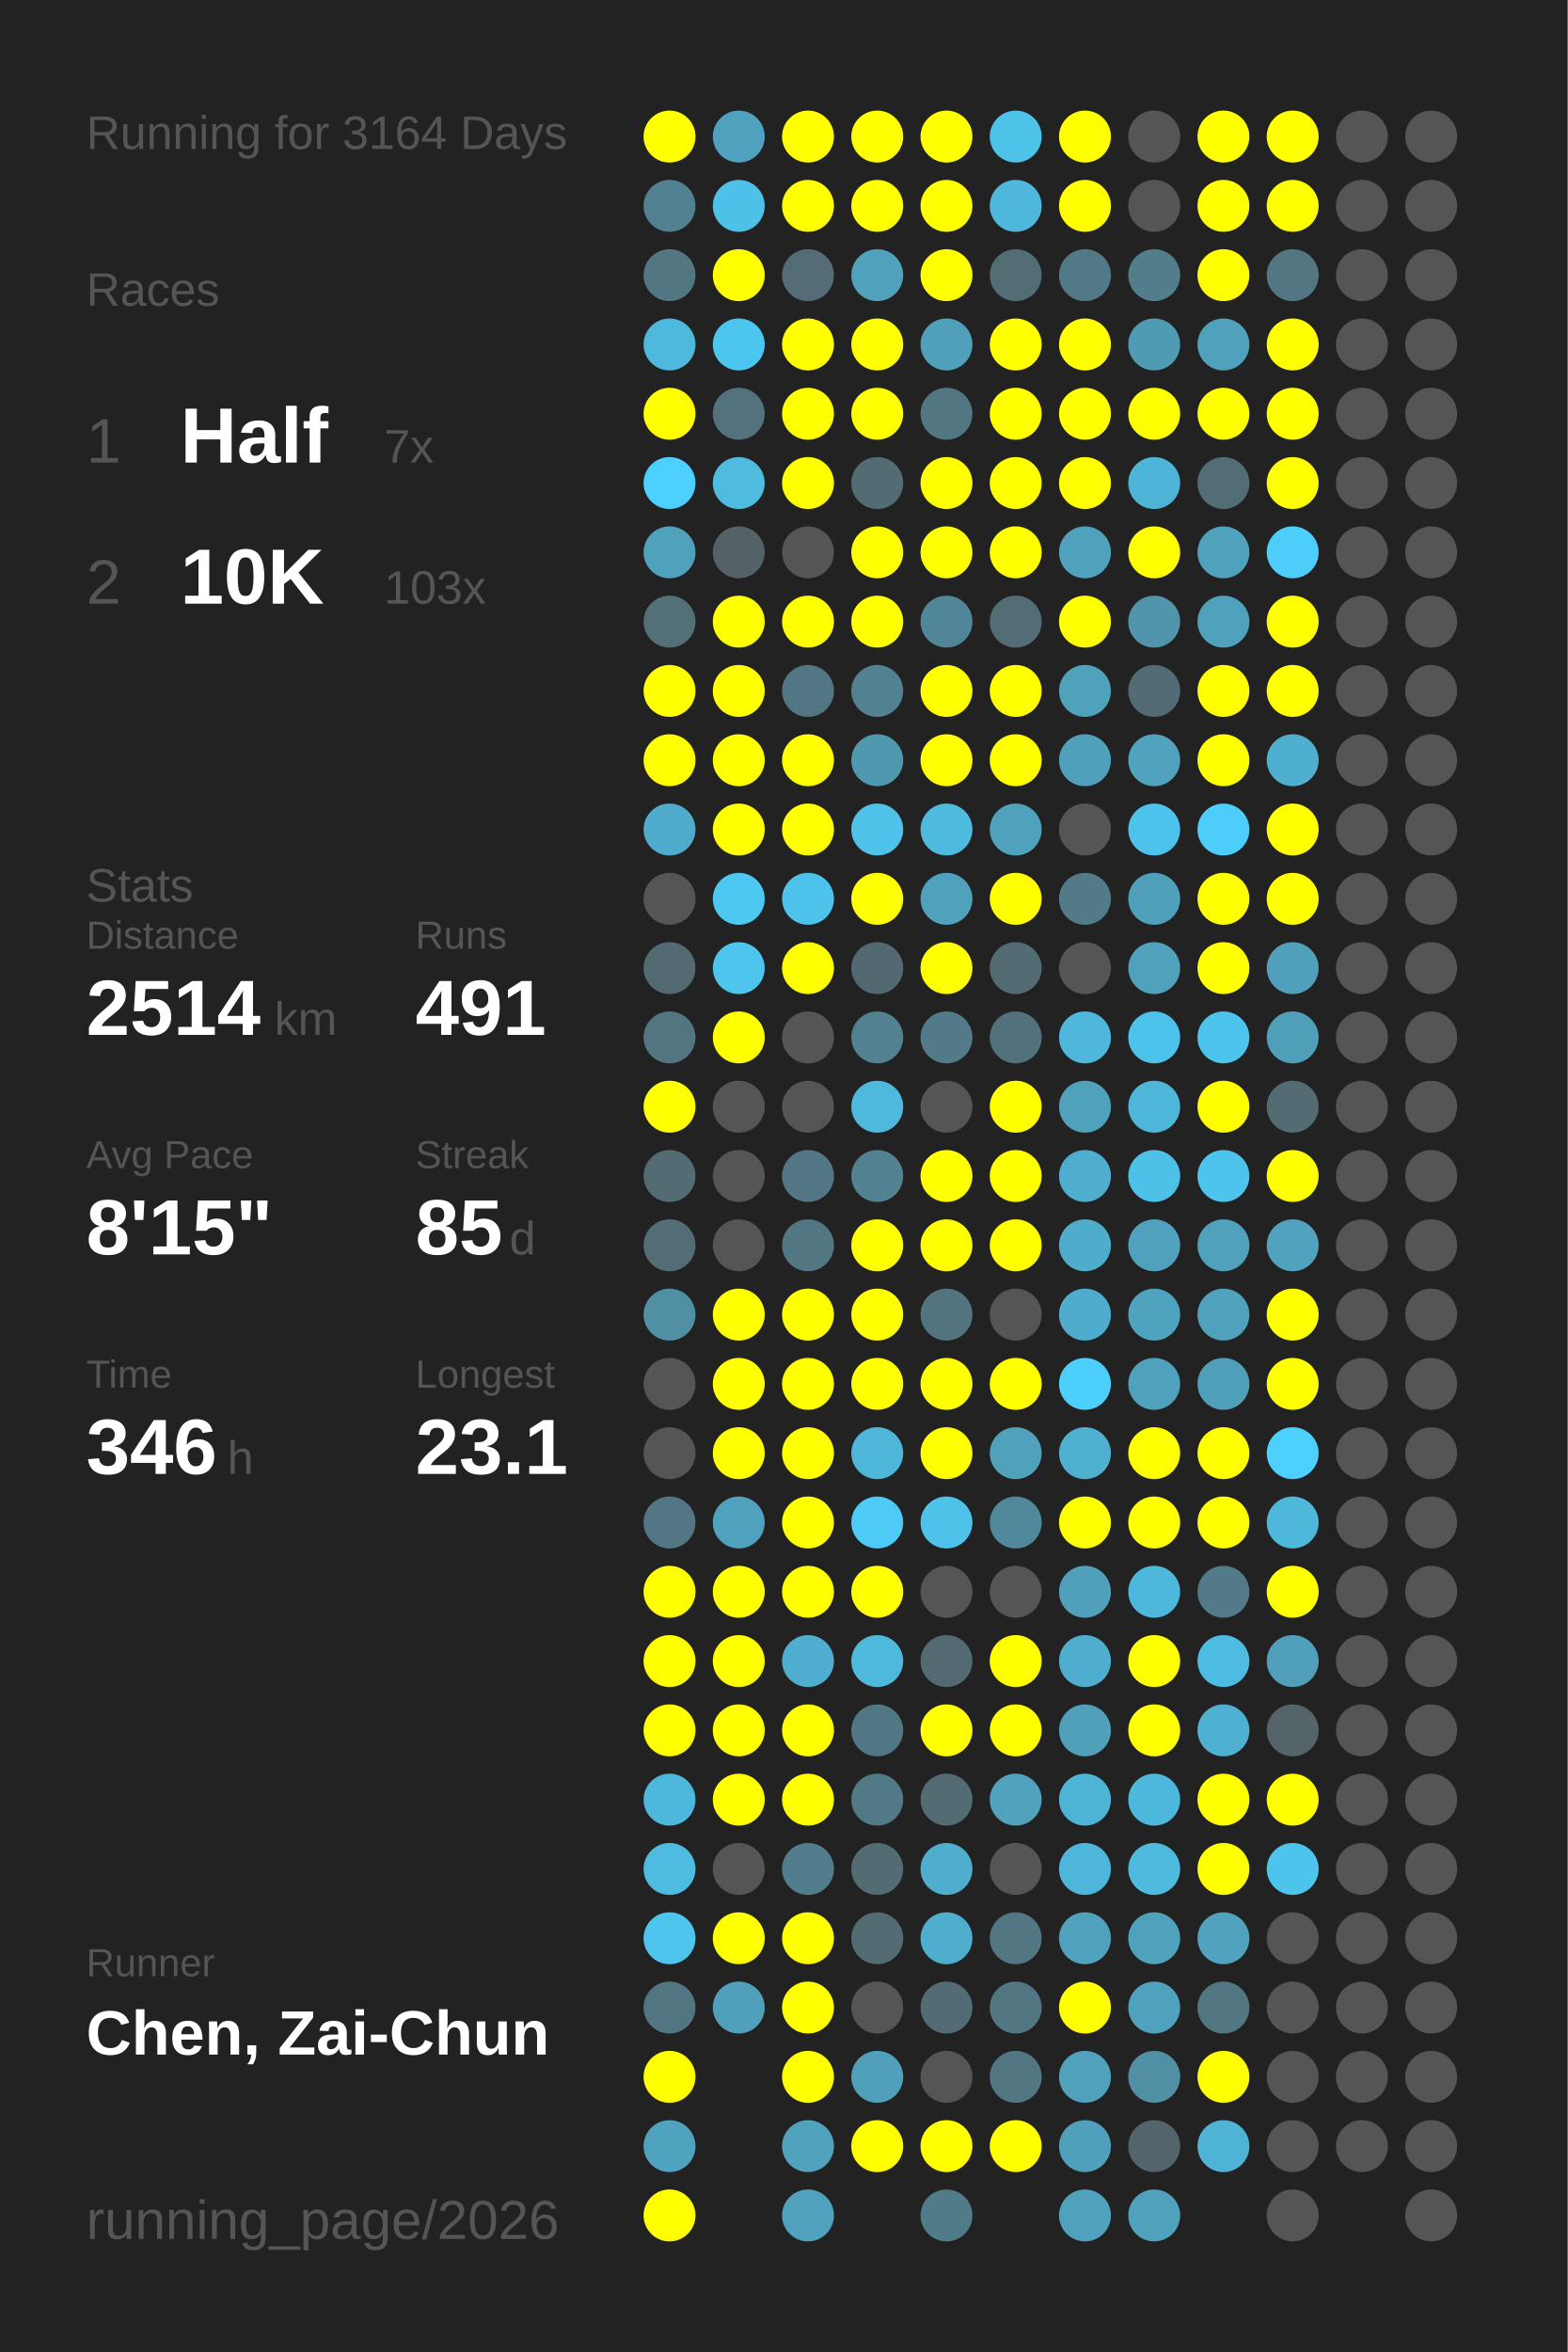
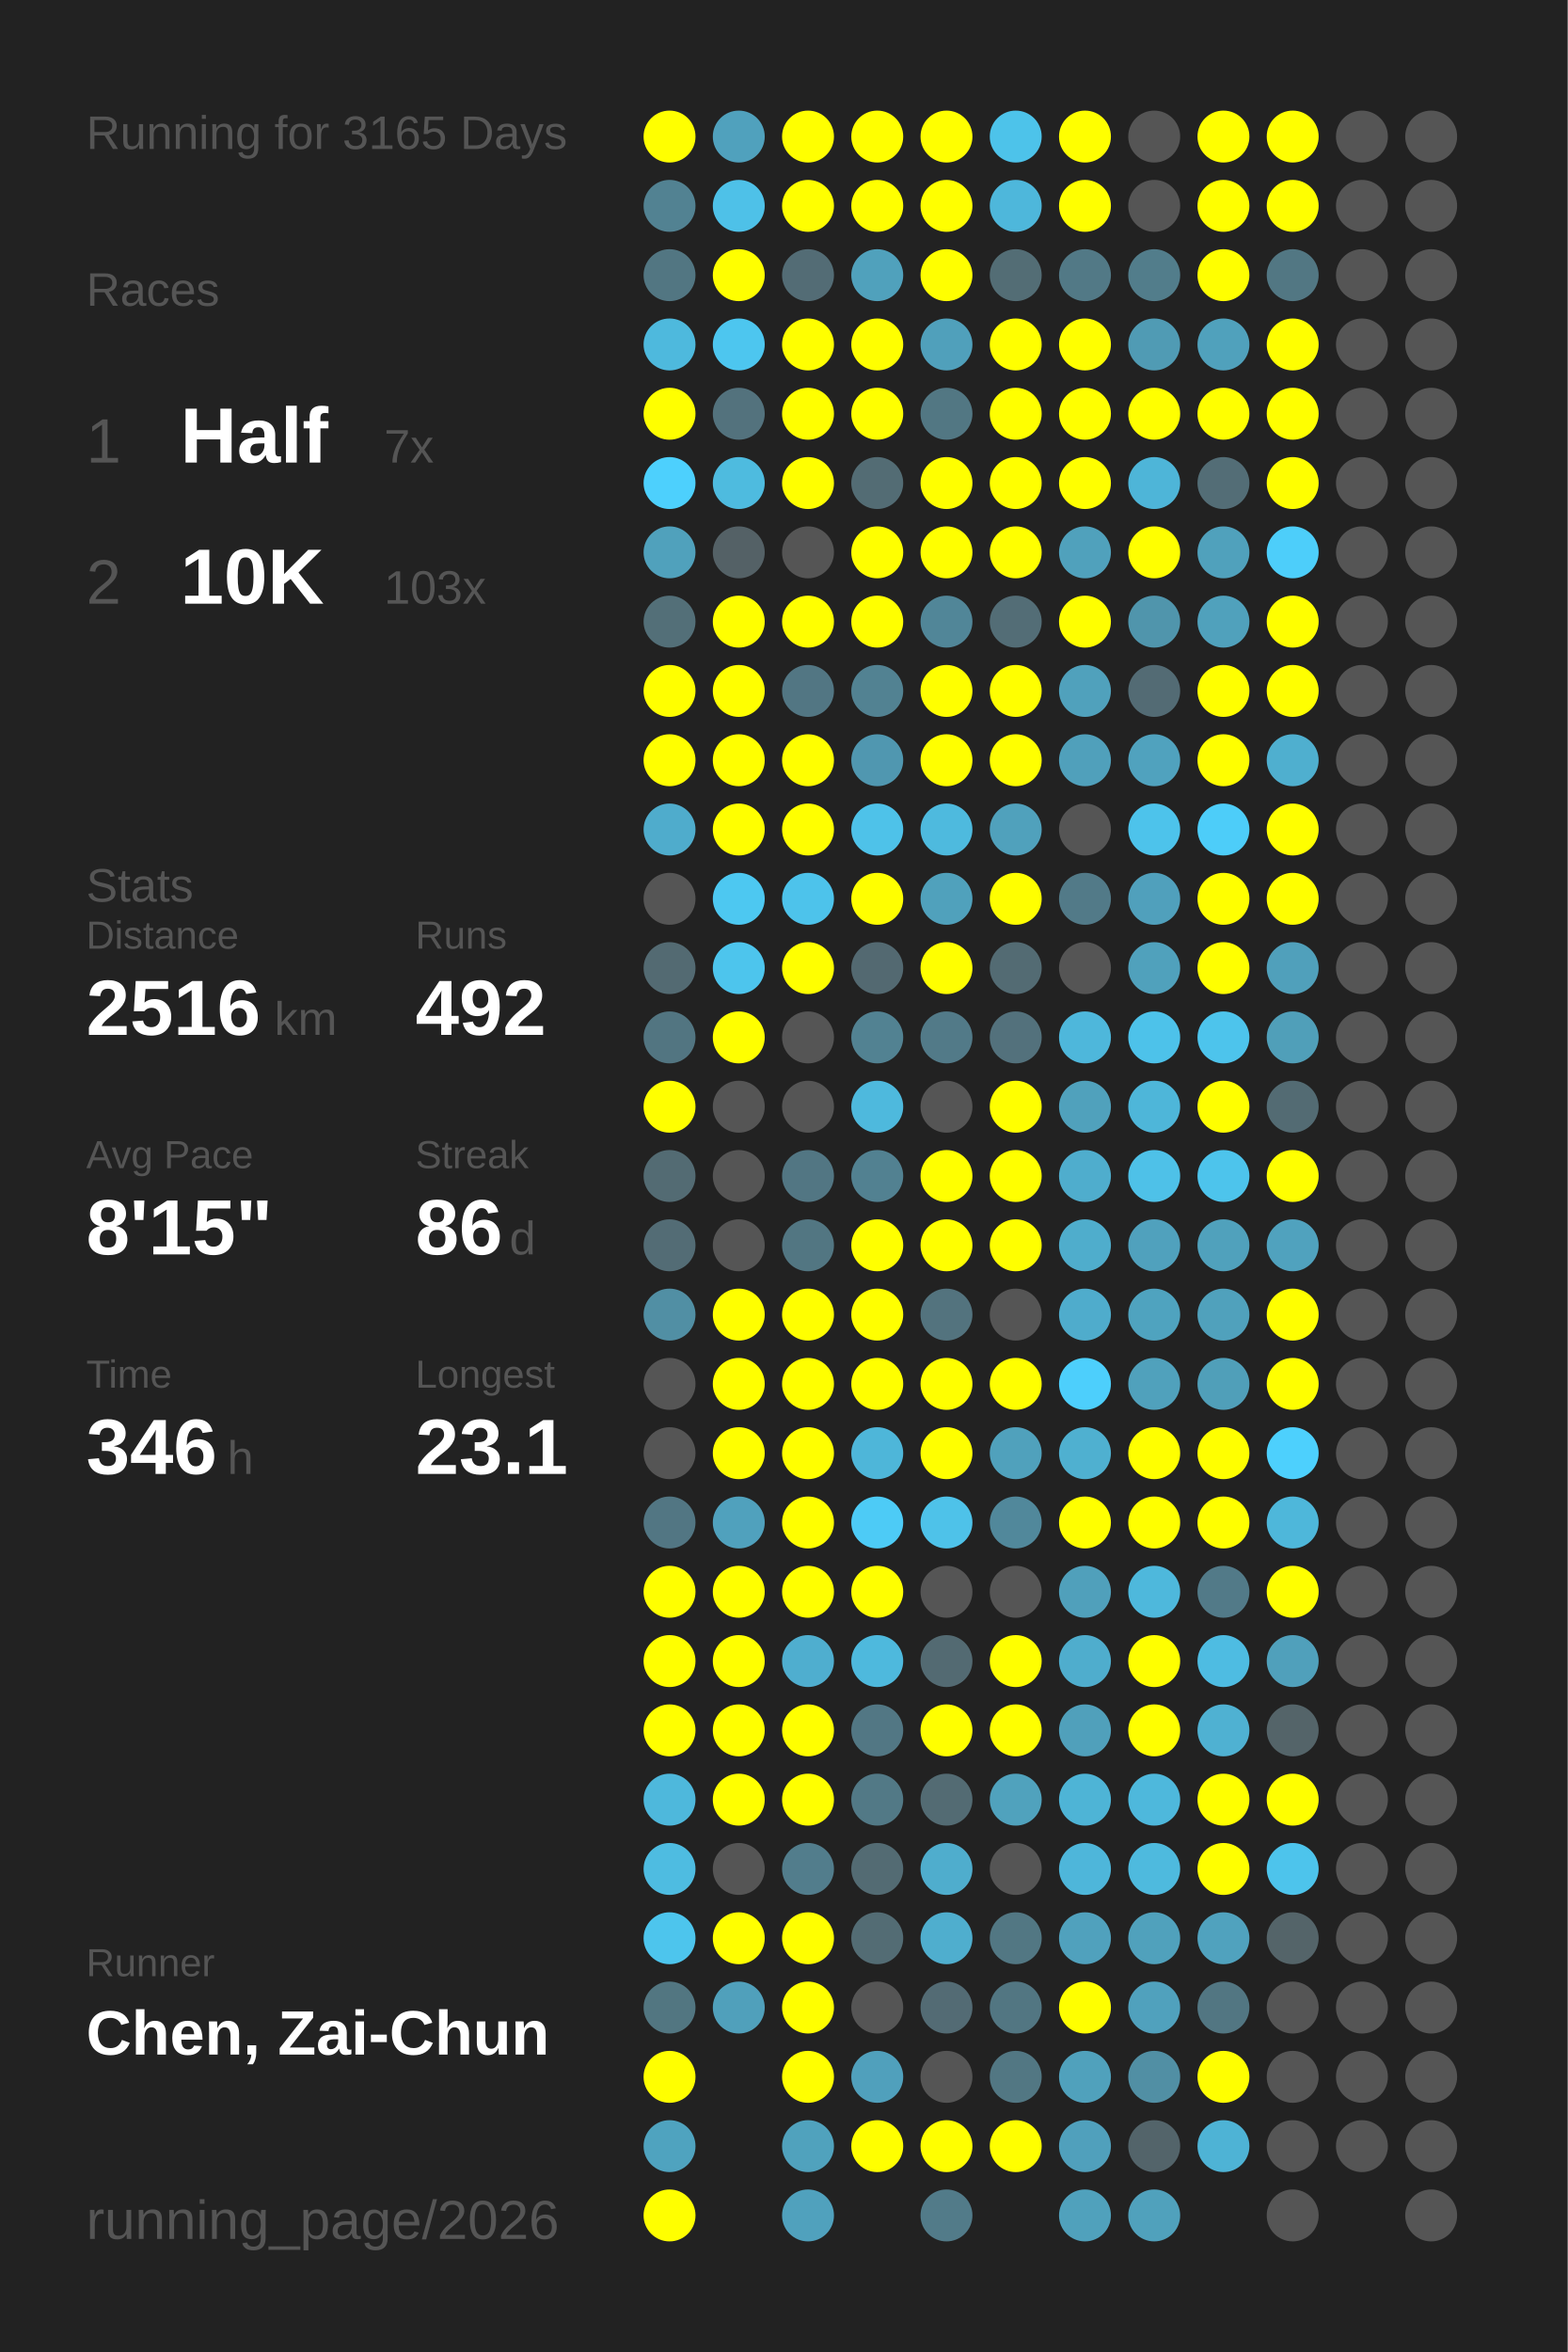
<svg xmlns="http://www.w3.org/2000/svg" baseProfile="full" height="300mm" version="1.1" viewBox="0,0,200,300" width="200mm">
  <defs />
  <rect fill="#222222" height="300" width="200" x="0" y="0" />
-   <text fill="#555555" style="font-size:6px; font-family:Arial;" x="11" y="19">Running for 3164 Days</text>
+   <text fill="#555555" style="font-size:6px; font-family:Arial;" x="11" y="19">Running for 3165 Days</text>
  <text fill="#555555" style="font-size:6px; font-family:Arial;" x="11" y="39">Races</text>
  <text fill="#555555" style="font-size:8px; font-family:Arial;" x="11" y="59">1</text>
  <text fill="#FFFFFF" style="font-size:10px; font-family:Arial; font-weight:bold;" x="23" y="59">Half</text>
  <text fill="#555555" style="font-size:6px; font-family:Arial;" x="49" y="59">7x</text>
  <text fill="#555555" style="font-size:8px; font-family:Arial;" x="11" y="77">2</text>
  <text fill="#FFFFFF" style="font-size:10px; font-family:Arial; font-weight:bold;" x="23" y="77">10K</text>
  <text fill="#555555" style="font-size:6px; font-family:Arial;" x="49" y="77">103x</text>
  <text fill="#555555" style="font-size:6px; font-family:Arial;" x="11" y="115">Stats</text>
  <text fill="#555555" style="font-size:5px; font-family:Arial;" x="11" y="121">Distance</text>
-   <text fill="#FFFFFF" style="font-size:10px; font-family:Arial; font-weight:bold;" x="11" y="132">2514</text>
+   <text fill="#FFFFFF" style="font-size:10px; font-family:Arial; font-weight:bold;" x="11" y="132">2516</text>
  <text fill="#555555" style="font-size:6px; font-family:Arial;" x="35" y="132">km</text>
  <text fill="#555555" style="font-size:5px; font-family:Arial;" x="53" y="121">Runs</text>
-   <text fill="#FFFFFF" style="font-size:10px; font-family:Arial; font-weight:bold;" x="53" y="132">491</text>
+   <text fill="#FFFFFF" style="font-size:10px; font-family:Arial; font-weight:bold;" x="53" y="132">492</text>
  <text fill="#555555" style="font-size:5px; font-family:Arial;" x="11" y="149">Avg Pace</text>
  <text fill="#FFFFFF" style="font-size:10px; font-family:Arial; font-weight:bold;" x="11" y="160">8'15"</text>
  <text fill="#555555" style="font-size:5px; font-family:Arial;" x="53" y="149">Streak</text>
-   <text fill="#FFFFFF" style="font-size:10px; font-family:Arial; font-weight:bold;" x="53" y="160">85</text>
+   <text fill="#FFFFFF" style="font-size:10px; font-family:Arial; font-weight:bold;" x="53" y="160">86</text>
  <text fill="#555555" style="font-size:6px; font-family:Arial;" x="65" y="160">d</text>
  <text fill="#555555" style="font-size:5px; font-family:Arial;" x="11" y="177">Time</text>
  <text fill="#FFFFFF" style="font-size:10px; font-family:Arial; font-weight:bold;" x="11" y="188">346</text>
  <text fill="#555555" style="font-size:6px; font-family:Arial;" x="29" y="188">h</text>
  <text fill="#555555" style="font-size:5px; font-family:Arial;" x="53" y="177">Longest</text>
  <text fill="#FFFFFF" style="font-size:10px; font-family:Arial; font-weight:bold;" x="53" y="188">23.1</text>
  <text fill="#555555" style="font-size:5px; font-family:Arial;" x="11" y="252.065">Runner</text>
  <text fill="#FFFFFF" style="font-size:8px; font-family:Arial; font-weight:bold;" x="11" y="262.065">Chen, Zai-Chun</text>
  <text fill="#555555" style="font-size:7px; font-family:Arial;" x="11" y="285.581">running_page/2026</text>
  <circle cx="85.417" cy="17.419" fill="#FFFF00" r="3.312" />
  <circle cx="85.417" cy="26.258" fill="#528292" r="3.312" />
  <circle cx="85.417" cy="35.097" fill="#527682" r="3.312" />
  <circle cx="85.417" cy="43.935" fill="#4eb9dd" r="3.312" />
  <circle cx="85.417" cy="52.774" fill="#FFFF00" r="3.312" />
  <circle cx="85.417" cy="61.613" fill="#4dd0fd" r="3.312" />
  <circle cx="85.417" cy="70.452" fill="#50a1bc" r="3.312" />
  <circle cx="85.417" cy="79.29" fill="#536f78" r="3.312" />
  <circle cx="85.417" cy="88.129" fill="#FFFF00" r="3.312" />
  <circle cx="85.417" cy="96.968" fill="#FFFF00" r="3.312" />
  <circle cx="85.417" cy="105.806" fill="#4faccc" r="3.312" />
  <circle cx="85.417" cy="114.645" fill="#555555" r="3.312" />
  <circle cx="85.417" cy="123.484" fill="#536a72" r="3.312" />
  <circle cx="85.417" cy="132.323" fill="#527581" r="3.312" />
  <circle cx="85.417" cy="141.161" fill="#FFFF00" r="3.312" />
  <circle cx="85.417" cy="150" fill="#536b73" r="3.312" />
  <circle cx="85.417" cy="158.839" fill="#536c75" r="3.312" />
  <circle cx="85.417" cy="167.677" fill="#518fa4" r="3.312" />
  <circle cx="85.417" cy="176.516" fill="#555555" r="3.312" />
  <circle cx="85.417" cy="185.355" fill="#555555" r="3.312" />
  <circle cx="85.417" cy="194.194" fill="#527683" r="3.312" />
  <circle cx="85.417" cy="203.032" fill="#FFFF00" r="3.312" />
  <circle cx="85.417" cy="211.871" fill="#FFFF00" r="3.312" />
  <circle cx="85.417" cy="220.71" fill="#FFFF00" r="3.312" />
  <circle cx="85.417" cy="229.548" fill="#4eb8dc" r="3.312" />
  <circle cx="85.417" cy="238.387" fill="#4ebce1" r="3.312" />
  <circle cx="85.417" cy="247.226" fill="#4dc5ed" r="3.312" />
  <circle cx="85.417" cy="256.065" fill="#527681" r="3.312" />
  <circle cx="85.417" cy="264.903" fill="#FFFF00" r="3.312" />
  <circle cx="85.417" cy="273.742" fill="#4fa3bf" r="3.312" />
  <circle cx="85.417" cy="282.581" fill="#FFFF00" r="3.312" />
  <circle cx="94.25" cy="17.419" fill="#50a1bd" r="3.312" />
  <circle cx="94.25" cy="26.258" fill="#4ec1e8" r="3.312" />
  <circle cx="94.25" cy="35.097" fill="#FFFF00" r="3.312" />
  <circle cx="94.25" cy="43.935" fill="#4dc6ef" r="3.312" />
  <circle cx="94.25" cy="52.774" fill="#53727d" r="3.312" />
  <circle cx="94.25" cy="61.613" fill="#4ebbdf" r="3.312" />
  <circle cx="94.25" cy="70.452" fill="#546166" r="3.312" />
  <circle cx="94.25" cy="79.29" fill="#FFFF00" r="3.312" />
  <circle cx="94.25" cy="88.129" fill="#FFFF00" r="3.312" />
  <circle cx="94.25" cy="96.968" fill="#FFFF00" r="3.312" />
  <circle cx="94.25" cy="105.806" fill="#FFFF00" r="3.312" />
  <circle cx="94.25" cy="114.645" fill="#4dc8f1" r="3.312" />
  <circle cx="94.25" cy="123.484" fill="#4dc5ed" r="3.312" />
  <circle cx="94.25" cy="132.323" fill="#FFFF00" r="3.312" />
  <circle cx="94.25" cy="141.161" fill="#555555" r="3.312" />
  <circle cx="94.25" cy="150" fill="#555555" r="3.312" />
  <circle cx="94.25" cy="158.839" fill="#555555" r="3.312" />
  <circle cx="94.25" cy="167.677" fill="#FFFF00" r="3.312" />
  <circle cx="94.25" cy="176.516" fill="#FFFF00" r="3.312" />
  <circle cx="94.25" cy="185.355" fill="#FFFF00" r="3.312" />
  <circle cx="94.25" cy="194.194" fill="#50a1bd" r="3.312" />
  <circle cx="94.25" cy="203.032" fill="#FFFF00" r="3.312" />
  <circle cx="94.25" cy="211.871" fill="#FFFF00" r="3.312" />
  <circle cx="94.25" cy="220.71" fill="#FFFF00" r="3.312" />
  <circle cx="94.25" cy="229.548" fill="#FFFF00" r="3.312" />
  <circle cx="94.25" cy="238.387" fill="#555555" r="3.312" />
  <circle cx="94.25" cy="247.226" fill="#FFFF00" r="3.312" />
  <circle cx="94.25" cy="256.065" fill="#50a0bb" r="3.312" />
  <circle cx="103.083" cy="17.419" fill="#FFFF00" r="3.312" />
  <circle cx="103.083" cy="26.258" fill="#FFFF00" r="3.312" />
  <circle cx="103.083" cy="35.097" fill="#536c75" r="3.312" />
  <circle cx="103.083" cy="43.935" fill="#FFFF00" r="3.312" />
  <circle cx="103.083" cy="52.774" fill="#FFFF00" r="3.312" />
  <circle cx="103.083" cy="61.613" fill="#FFFF00" r="3.312" />
  <circle cx="103.083" cy="70.452" fill="#555555" r="3.312" />
  <circle cx="103.083" cy="79.29" fill="#FFFF00" r="3.312" />
  <circle cx="103.083" cy="88.129" fill="#527683" r="3.312" />
  <circle cx="103.083" cy="96.968" fill="#FFFF00" r="3.312" />
  <circle cx="103.083" cy="105.806" fill="#FFFF00" r="3.312" />
  <circle cx="103.083" cy="114.645" fill="#4dc3eb" r="3.312" />
  <circle cx="103.083" cy="123.484" fill="#FFFF00" r="3.312" />
  <circle cx="103.083" cy="132.323" fill="#555555" r="3.312" />
  <circle cx="103.083" cy="141.161" fill="#555555" r="3.312" />
  <circle cx="103.083" cy="150" fill="#527683" r="3.312" />
  <circle cx="103.083" cy="158.839" fill="#527682" r="3.312" />
  <circle cx="103.083" cy="167.677" fill="#FFFF00" r="3.312" />
  <circle cx="103.083" cy="176.516" fill="#FFFF00" r="3.312" />
  <circle cx="103.083" cy="185.355" fill="#FFFF00" r="3.312" />
  <circle cx="103.083" cy="194.194" fill="#FFFF00" r="3.312" />
  <circle cx="103.083" cy="203.032" fill="#FFFF00" r="3.312" />
  <circle cx="103.083" cy="211.871" fill="#4faecf" r="3.312" />
  <circle cx="103.083" cy="220.71" fill="#FFFF00" r="3.312" />
  <circle cx="103.083" cy="229.548" fill="#FFFF00" r="3.312" />
  <circle cx="103.083" cy="238.387" fill="#527d8c" r="3.312" />
  <circle cx="103.083" cy="247.226" fill="#FFFF00" r="3.312" />
  <circle cx="103.083" cy="256.065" fill="#FFFF00" r="3.312" />
  <circle cx="103.083" cy="264.903" fill="#FFFF00" r="3.312" />
  <circle cx="103.083" cy="273.742" fill="#50a2bd" r="3.312" />
  <circle cx="103.083" cy="282.581" fill="#50a1bd" r="3.312" />
  <circle cx="111.917" cy="17.419" fill="#FFFF00" r="3.312" />
  <circle cx="111.917" cy="26.258" fill="#FFFF00" r="3.312" />
  <circle cx="111.917" cy="35.097" fill="#50a1bc" r="3.312" />
  <circle cx="111.917" cy="43.935" fill="#FFFF00" r="3.312" />
  <circle cx="111.917" cy="52.774" fill="#FFFF00" r="3.312" />
  <circle cx="111.917" cy="61.613" fill="#536c74" r="3.312" />
  <circle cx="111.917" cy="70.452" fill="#FFFF00" r="3.312" />
  <circle cx="111.917" cy="79.29" fill="#FFFF00" r="3.312" />
  <circle cx="111.917" cy="88.129" fill="#528292" r="3.312" />
  <circle cx="111.917" cy="96.968" fill="#5097b0" r="3.312" />
  <circle cx="111.917" cy="105.806" fill="#4ec2e9" r="3.312" />
  <circle cx="111.917" cy="114.645" fill="#FFFF00" r="3.312" />
  <circle cx="111.917" cy="123.484" fill="#536971" r="3.312" />
  <circle cx="111.917" cy="132.323" fill="#528292" r="3.312" />
  <circle cx="111.917" cy="141.161" fill="#4eb9dd" r="3.312" />
  <circle cx="111.917" cy="150" fill="#528191" r="3.312" />
  <circle cx="111.917" cy="158.839" fill="#FFFF00" r="3.312" />
  <circle cx="111.917" cy="167.677" fill="#FFFF00" r="3.312" />
  <circle cx="111.917" cy="176.516" fill="#FFFF00" r="3.312" />
  <circle cx="111.917" cy="185.355" fill="#4eb6d9" r="3.312" />
  <circle cx="111.917" cy="194.194" fill="#4dcbf6" r="3.312" />
  <circle cx="111.917" cy="203.032" fill="#FFFF00" r="3.312" />
  <circle cx="111.917" cy="211.871" fill="#4eb9dd" r="3.312" />
  <circle cx="111.917" cy="220.71" fill="#527784" r="3.312" />
  <circle cx="111.917" cy="229.548" fill="#527986" r="3.312" />
  <circle cx="111.917" cy="238.387" fill="#536b73" r="3.312" />
  <circle cx="111.917" cy="247.226" fill="#536c74" r="3.312" />
  <circle cx="111.917" cy="256.065" fill="#555555" r="3.312" />
  <circle cx="111.917" cy="264.903" fill="#50a0bc" r="3.312" />
  <circle cx="111.917" cy="273.742" fill="#FFFF00" r="3.312" />
  <circle cx="120.75" cy="17.419" fill="#FFFF00" r="3.312" />
  <circle cx="120.75" cy="26.258" fill="#FFFF00" r="3.312" />
  <circle cx="120.75" cy="35.097" fill="#FFFF00" r="3.312" />
  <circle cx="120.75" cy="43.935" fill="#50a0bb" r="3.312" />
  <circle cx="120.75" cy="52.774" fill="#527783" r="3.312" />
  <circle cx="120.75" cy="61.613" fill="#FFFF00" r="3.312" />
  <circle cx="120.75" cy="70.452" fill="#FFFF00" r="3.312" />
  <circle cx="120.75" cy="79.29" fill="#518698" r="3.312" />
  <circle cx="120.75" cy="88.129" fill="#FFFF00" r="3.312" />
  <circle cx="120.75" cy="96.968" fill="#FFFF00" r="3.312" />
  <circle cx="120.75" cy="105.806" fill="#4ebade" r="3.312" />
  <circle cx="120.75" cy="114.645" fill="#50a1bc" r="3.312" />
  <circle cx="120.75" cy="123.484" fill="#FFFF00" r="3.312" />
  <circle cx="120.75" cy="132.323" fill="#527a88" r="3.312" />
  <circle cx="120.75" cy="141.161" fill="#555555" r="3.312" />
  <circle cx="120.75" cy="150" fill="#FFFF00" r="3.312" />
  <circle cx="120.75" cy="158.839" fill="#FFFF00" r="3.312" />
  <circle cx="120.75" cy="167.677" fill="#53737e" r="3.312" />
  <circle cx="120.75" cy="176.516" fill="#FFFF00" r="3.312" />
  <circle cx="120.75" cy="185.355" fill="#FFFF00" r="3.312" />
  <circle cx="120.75" cy="194.194" fill="#4ec2e9" r="3.312" />
  <circle cx="120.75" cy="203.032" fill="#555555" r="3.312" />
  <circle cx="120.75" cy="211.871" fill="#536a72" r="3.312" />
  <circle cx="120.75" cy="220.71" fill="#FFFF00" r="3.312" />
  <circle cx="120.75" cy="229.548" fill="#536b73" r="3.312" />
  <circle cx="120.75" cy="238.387" fill="#4fadcd" r="3.312" />
  <circle cx="120.75" cy="247.226" fill="#4faece" r="3.312" />
  <circle cx="120.75" cy="256.065" fill="#536b74" r="3.312" />
  <circle cx="120.75" cy="264.903" fill="#555555" r="3.312" />
  <circle cx="120.75" cy="273.742" fill="#FFFF00" r="3.312" />
  <circle cx="120.75" cy="282.581" fill="#527b89" r="3.312" />
  <circle cx="129.583" cy="17.419" fill="#4dc3ea" r="3.312" />
  <circle cx="129.583" cy="26.258" fill="#4eb7db" r="3.312" />
  <circle cx="129.583" cy="35.097" fill="#536d75" r="3.312" />
  <circle cx="129.583" cy="43.935" fill="#FFFF00" r="3.312" />
  <circle cx="129.583" cy="52.774" fill="#FFFF00" r="3.312" />
  <circle cx="129.583" cy="61.613" fill="#FFFF00" r="3.312" />
  <circle cx="129.583" cy="70.452" fill="#FFFF00" r="3.312" />
  <circle cx="129.583" cy="79.29" fill="#536d76" r="3.312" />
  <circle cx="129.583" cy="88.129" fill="#FFFF00" r="3.312" />
  <circle cx="129.583" cy="96.968" fill="#FFFF00" r="3.312" />
  <circle cx="129.583" cy="105.806" fill="#50a1bc" r="3.312" />
  <circle cx="129.583" cy="114.645" fill="#FFFF00" r="3.312" />
  <circle cx="129.583" cy="123.484" fill="#536b73" r="3.312" />
  <circle cx="129.583" cy="132.323" fill="#53717c" r="3.312" />
  <circle cx="129.583" cy="141.161" fill="#FFFF00" r="3.312" />
  <circle cx="129.583" cy="150" fill="#FFFF00" r="3.312" />
  <circle cx="129.583" cy="158.839" fill="#FFFF00" r="3.312" />
  <circle cx="129.583" cy="167.677" fill="#555555" r="3.312" />
  <circle cx="129.583" cy="176.516" fill="#FFFF00" r="3.312" />
  <circle cx="129.583" cy="185.355" fill="#50a1bc" r="3.312" />
  <circle cx="129.583" cy="194.194" fill="#51889b" r="3.312" />
  <circle cx="129.583" cy="203.032" fill="#555555" r="3.312" />
  <circle cx="129.583" cy="211.871" fill="#FFFF00" r="3.312" />
  <circle cx="129.583" cy="220.71" fill="#FFFF00" r="3.312" />
  <circle cx="129.583" cy="229.548" fill="#50a2bd" r="3.312" />
  <circle cx="129.583" cy="238.387" fill="#555555" r="3.312" />
  <circle cx="129.583" cy="247.226" fill="#527783" r="3.312" />
  <circle cx="129.583" cy="256.065" fill="#527682" r="3.312" />
  <circle cx="129.583" cy="264.903" fill="#527783" r="3.312" />
  <circle cx="129.583" cy="273.742" fill="#FFFF00" r="3.312" />
  <circle cx="138.417" cy="17.419" fill="#FFFF00" r="3.312" />
  <circle cx="138.417" cy="26.258" fill="#FFFF00" r="3.312" />
  <circle cx="138.417" cy="35.097" fill="#527986" r="3.312" />
  <circle cx="138.417" cy="43.935" fill="#FFFF00" r="3.312" />
  <circle cx="138.417" cy="52.774" fill="#FFFF00" r="3.312" />
  <circle cx="138.417" cy="61.613" fill="#FFFF00" r="3.312" />
  <circle cx="138.417" cy="70.452" fill="#50a1bc" r="3.312" />
  <circle cx="138.417" cy="79.29" fill="#FFFF00" r="3.312" />
  <circle cx="138.417" cy="88.129" fill="#50a1bc" r="3.312" />
  <circle cx="138.417" cy="96.968" fill="#50a0bb" r="3.312" />
  <circle cx="138.417" cy="105.806" fill="#555555" r="3.312" />
  <circle cx="138.417" cy="114.645" fill="#527a88" r="3.312" />
  <circle cx="138.417" cy="123.484" fill="#555555" r="3.312" />
  <circle cx="138.417" cy="132.323" fill="#4eb7db" r="3.312" />
  <circle cx="138.417" cy="141.161" fill="#50a1bc" r="3.312" />
  <circle cx="138.417" cy="150" fill="#4fadcd" r="3.312" />
  <circle cx="138.417" cy="158.839" fill="#4fadcc" r="3.312" />
  <circle cx="138.417" cy="167.677" fill="#4faccc" r="3.312" />
  <circle cx="138.417" cy="176.516" fill="#4dcffc" r="3.312" />
  <circle cx="138.417" cy="185.355" fill="#4fb0d0" r="3.312" />
  <circle cx="138.417" cy="194.194" fill="#FFFF00" r="3.312" />
  <circle cx="138.417" cy="203.032" fill="#50a0bb" r="3.312" />
  <circle cx="138.417" cy="211.871" fill="#4fadcd" r="3.312" />
  <circle cx="138.417" cy="220.71" fill="#50a0bb" r="3.312" />
  <circle cx="138.417" cy="229.548" fill="#4eb4d6" r="3.312" />
  <circle cx="138.417" cy="238.387" fill="#4eb6da" r="3.312" />
  <circle cx="138.417" cy="247.226" fill="#50a1bd" r="3.312" />
  <circle cx="138.417" cy="256.065" fill="#FFFF00" r="3.312" />
  <circle cx="138.417" cy="264.903" fill="#50a1bc" r="3.312" />
  <circle cx="138.417" cy="273.742" fill="#50a0bc" r="3.312" />
  <circle cx="138.417" cy="282.581" fill="#50a1bc" r="3.312" />
  <circle cx="147.25" cy="17.419" fill="#555555" r="3.312" />
  <circle cx="147.25" cy="26.258" fill="#555555" r="3.312" />
  <circle cx="147.25" cy="35.097" fill="#527d8b" r="3.312" />
  <circle cx="147.25" cy="43.935" fill="#509bb4" r="3.312" />
  <circle cx="147.25" cy="52.774" fill="#FFFF00" r="3.312" />
  <circle cx="147.25" cy="61.613" fill="#4eb5d8" r="3.312" />
  <circle cx="147.25" cy="70.452" fill="#FFFF00" r="3.312" />
  <circle cx="147.25" cy="79.29" fill="#5095ac" r="3.312" />
  <circle cx="147.25" cy="88.129" fill="#536b74" r="3.312" />
  <circle cx="147.25" cy="96.968" fill="#50a2be" r="3.312" />
  <circle cx="147.25" cy="105.806" fill="#4dc3eb" r="3.312" />
  <circle cx="147.25" cy="114.645" fill="#50a0bc" r="3.312" />
  <circle cx="147.25" cy="123.484" fill="#50a1bc" r="3.312" />
  <circle cx="147.25" cy="132.323" fill="#4dc2ea" r="3.312" />
  <circle cx="147.25" cy="141.161" fill="#4eb6d9" r="3.312" />
  <circle cx="147.25" cy="150" fill="#4ec1e8" r="3.312" />
  <circle cx="147.25" cy="158.839" fill="#50a1bd" r="3.312" />
  <circle cx="147.25" cy="167.677" fill="#4fa3bf" r="3.312" />
  <circle cx="147.25" cy="176.516" fill="#50a1bc" r="3.312" />
  <circle cx="147.25" cy="185.355" fill="#FFFF00" r="3.312" />
  <circle cx="147.25" cy="194.194" fill="#FFFF00" r="3.312" />
  <circle cx="147.25" cy="203.032" fill="#4eb8dc" r="3.312" />
  <circle cx="147.25" cy="211.871" fill="#FFFF00" r="3.312" />
  <circle cx="147.25" cy="220.71" fill="#FFFF00" r="3.312" />
  <circle cx="147.25" cy="229.548" fill="#4eb8dc" r="3.312" />
  <circle cx="147.25" cy="238.387" fill="#4ebade" r="3.312" />
  <circle cx="147.25" cy="247.226" fill="#50a1bc" r="3.312" />
  <circle cx="147.25" cy="256.065" fill="#50a1bd" r="3.312" />
  <circle cx="147.25" cy="264.903" fill="#518fa4" r="3.312" />
  <circle cx="147.25" cy="273.742" fill="#53646a" r="3.312" />
  <circle cx="147.25" cy="282.581" fill="#50a1bc" r="3.312" />
  <circle cx="156.083" cy="17.419" fill="#FFFF00" r="3.312" />
  <circle cx="156.083" cy="26.258" fill="#FFFF00" r="3.312" />
  <circle cx="156.083" cy="35.097" fill="#FFFF00" r="3.312" />
  <circle cx="156.083" cy="43.935" fill="#50a1bc" r="3.312" />
  <circle cx="156.083" cy="52.774" fill="#FFFF00" r="3.312" />
  <circle cx="156.083" cy="61.613" fill="#536d76" r="3.312" />
  <circle cx="156.083" cy="70.452" fill="#50a1bc" r="3.312" />
  <circle cx="156.083" cy="79.29" fill="#50a1bc" r="3.312" />
  <circle cx="156.083" cy="88.129" fill="#FFFF00" r="3.312" />
  <circle cx="156.083" cy="96.968" fill="#FFFF00" r="3.312" />
  <circle cx="156.083" cy="105.806" fill="#4dcdf9" r="3.312" />
  <circle cx="156.083" cy="114.645" fill="#FFFF00" r="3.312" />
  <circle cx="156.083" cy="123.484" fill="#FFFF00" r="3.312" />
  <circle cx="156.083" cy="132.323" fill="#4dc4ec" r="3.312" />
  <circle cx="156.083" cy="141.161" fill="#FFFF00" r="3.312" />
  <circle cx="156.083" cy="150" fill="#4dc4ec" r="3.312" />
  <circle cx="156.083" cy="158.839" fill="#50a1bc" r="3.312" />
  <circle cx="156.083" cy="167.677" fill="#50a1bc" r="3.312" />
  <circle cx="156.083" cy="176.516" fill="#509fb9" r="3.312" />
  <circle cx="156.083" cy="185.355" fill="#FFFF00" r="3.312" />
  <circle cx="156.083" cy="194.194" fill="#FFFF00" r="3.312" />
  <circle cx="156.083" cy="203.032" fill="#527a88" r="3.312" />
  <circle cx="156.083" cy="211.871" fill="#4ebce2" r="3.312" />
  <circle cx="156.083" cy="220.71" fill="#4fb1d2" r="3.312" />
  <circle cx="156.083" cy="229.548" fill="#FFFF00" r="3.312" />
  <circle cx="156.083" cy="238.387" fill="#FFFF00" r="3.312" />
  <circle cx="156.083" cy="247.226" fill="#50a2be" r="3.312" />
  <circle cx="156.083" cy="256.065" fill="#527682" r="3.312" />
  <circle cx="156.083" cy="264.903" fill="#FFFF00" r="3.312" />
  <circle cx="156.083" cy="273.742" fill="#4eb3d5" r="3.312" />
  <circle cx="164.917" cy="17.419" fill="#FFFF00" r="3.312" />
  <circle cx="164.917" cy="26.258" fill="#FFFF00" r="3.312" />
  <circle cx="164.917" cy="35.097" fill="#527783" r="3.312" />
  <circle cx="164.917" cy="43.935" fill="#FFFF00" r="3.312" />
  <circle cx="164.917" cy="52.774" fill="#FFFF00" r="3.312" />
  <circle cx="164.917" cy="61.613" fill="#FFFF00" r="3.312" />
  <circle cx="164.917" cy="70.452" fill="#4dcefa" r="3.312" />
  <circle cx="164.917" cy="79.29" fill="#FFFF00" r="3.312" />
  <circle cx="164.917" cy="88.129" fill="#FFFF00" r="3.312" />
  <circle cx="164.917" cy="96.968" fill="#4fafcf" r="3.312" />
  <circle cx="164.917" cy="105.806" fill="#FFFF00" r="3.312" />
  <circle cx="164.917" cy="114.645" fill="#FFFF00" r="3.312" />
  <circle cx="164.917" cy="123.484" fill="#50a0bb" r="3.312" />
  <circle cx="164.917" cy="132.323" fill="#509fb9" r="3.312" />
  <circle cx="164.917" cy="141.161" fill="#536b73" r="3.312" />
  <circle cx="164.917" cy="150" fill="#FFFF00" r="3.312" />
  <circle cx="164.917" cy="158.839" fill="#50a2be" r="3.312" />
  <circle cx="164.917" cy="167.677" fill="#FFFF00" r="3.312" />
  <circle cx="164.917" cy="176.516" fill="#FFFF00" r="3.312" />
  <circle cx="164.917" cy="185.355" fill="#4dd0fd" r="3.312" />
  <circle cx="164.917" cy="194.194" fill="#4eb7da" r="3.312" />
  <circle cx="164.917" cy="203.032" fill="#FFFF00" r="3.312" />
  <circle cx="164.917" cy="211.871" fill="#50a0bb" r="3.312" />
  <circle cx="164.917" cy="220.71" fill="#546469" r="3.312" />
  <circle cx="164.917" cy="229.548" fill="#FFFF00" r="3.312" />
  <circle cx="164.917" cy="238.387" fill="#4dc4ec" r="3.312" />
-   <circle cx="164.917" cy="247.226" fill="#555555" r="3.312" />
+   <circle cx="164.917" cy="247.226" fill="#546469" r="3.312" />
  <circle cx="164.917" cy="256.065" fill="#555555" r="3.312" />
  <circle cx="164.917" cy="264.903" fill="#555555" r="3.312" />
  <circle cx="164.917" cy="273.742" fill="#555555" r="3.312" />
  <circle cx="164.917" cy="282.581" fill="#555555" r="3.312" />
  <circle cx="173.75" cy="17.419" fill="#555555" r="3.312" />
  <circle cx="173.75" cy="26.258" fill="#555555" r="3.312" />
  <circle cx="173.75" cy="35.097" fill="#555555" r="3.312" />
  <circle cx="173.75" cy="43.935" fill="#555555" r="3.312" />
  <circle cx="173.75" cy="52.774" fill="#555555" r="3.312" />
  <circle cx="173.75" cy="61.613" fill="#555555" r="3.312" />
  <circle cx="173.75" cy="70.452" fill="#555555" r="3.312" />
  <circle cx="173.75" cy="79.29" fill="#555555" r="3.312" />
  <circle cx="173.75" cy="88.129" fill="#555555" r="3.312" />
  <circle cx="173.75" cy="96.968" fill="#555555" r="3.312" />
  <circle cx="173.75" cy="105.806" fill="#555555" r="3.312" />
  <circle cx="173.75" cy="114.645" fill="#555555" r="3.312" />
  <circle cx="173.75" cy="123.484" fill="#555555" r="3.312" />
  <circle cx="173.75" cy="132.323" fill="#555555" r="3.312" />
  <circle cx="173.75" cy="141.161" fill="#555555" r="3.312" />
  <circle cx="173.75" cy="150" fill="#555555" r="3.312" />
  <circle cx="173.75" cy="158.839" fill="#555555" r="3.312" />
  <circle cx="173.75" cy="167.677" fill="#555555" r="3.312" />
  <circle cx="173.75" cy="176.516" fill="#555555" r="3.312" />
  <circle cx="173.75" cy="185.355" fill="#555555" r="3.312" />
  <circle cx="173.75" cy="194.194" fill="#555555" r="3.312" />
  <circle cx="173.75" cy="203.032" fill="#555555" r="3.312" />
  <circle cx="173.75" cy="211.871" fill="#555555" r="3.312" />
  <circle cx="173.75" cy="220.71" fill="#555555" r="3.312" />
  <circle cx="173.75" cy="229.548" fill="#555555" r="3.312" />
  <circle cx="173.75" cy="238.387" fill="#555555" r="3.312" />
  <circle cx="173.75" cy="247.226" fill="#555555" r="3.312" />
  <circle cx="173.75" cy="256.065" fill="#555555" r="3.312" />
  <circle cx="173.75" cy="264.903" fill="#555555" r="3.312" />
  <circle cx="173.75" cy="273.742" fill="#555555" r="3.312" />
  <circle cx="182.583" cy="17.419" fill="#555555" r="3.312" />
  <circle cx="182.583" cy="26.258" fill="#555555" r="3.312" />
  <circle cx="182.583" cy="35.097" fill="#555555" r="3.312" />
  <circle cx="182.583" cy="43.935" fill="#555555" r="3.312" />
  <circle cx="182.583" cy="52.774" fill="#555555" r="3.312" />
  <circle cx="182.583" cy="61.613" fill="#555555" r="3.312" />
  <circle cx="182.583" cy="70.452" fill="#555555" r="3.312" />
  <circle cx="182.583" cy="79.29" fill="#555555" r="3.312" />
  <circle cx="182.583" cy="88.129" fill="#555555" r="3.312" />
  <circle cx="182.583" cy="96.968" fill="#555555" r="3.312" />
  <circle cx="182.583" cy="105.806" fill="#555555" r="3.312" />
  <circle cx="182.583" cy="114.645" fill="#555555" r="3.312" />
  <circle cx="182.583" cy="123.484" fill="#555555" r="3.312" />
  <circle cx="182.583" cy="132.323" fill="#555555" r="3.312" />
  <circle cx="182.583" cy="141.161" fill="#555555" r="3.312" />
  <circle cx="182.583" cy="150" fill="#555555" r="3.312" />
  <circle cx="182.583" cy="158.839" fill="#555555" r="3.312" />
  <circle cx="182.583" cy="167.677" fill="#555555" r="3.312" />
  <circle cx="182.583" cy="176.516" fill="#555555" r="3.312" />
  <circle cx="182.583" cy="185.355" fill="#555555" r="3.312" />
  <circle cx="182.583" cy="194.194" fill="#555555" r="3.312" />
  <circle cx="182.583" cy="203.032" fill="#555555" r="3.312" />
  <circle cx="182.583" cy="211.871" fill="#555555" r="3.312" />
  <circle cx="182.583" cy="220.71" fill="#555555" r="3.312" />
  <circle cx="182.583" cy="229.548" fill="#555555" r="3.312" />
  <circle cx="182.583" cy="238.387" fill="#555555" r="3.312" />
  <circle cx="182.583" cy="247.226" fill="#555555" r="3.312" />
  <circle cx="182.583" cy="256.065" fill="#555555" r="3.312" />
  <circle cx="182.583" cy="264.903" fill="#555555" r="3.312" />
  <circle cx="182.583" cy="273.742" fill="#555555" r="3.312" />
  <circle cx="182.583" cy="282.581" fill="#555555" r="3.312" />
</svg>
